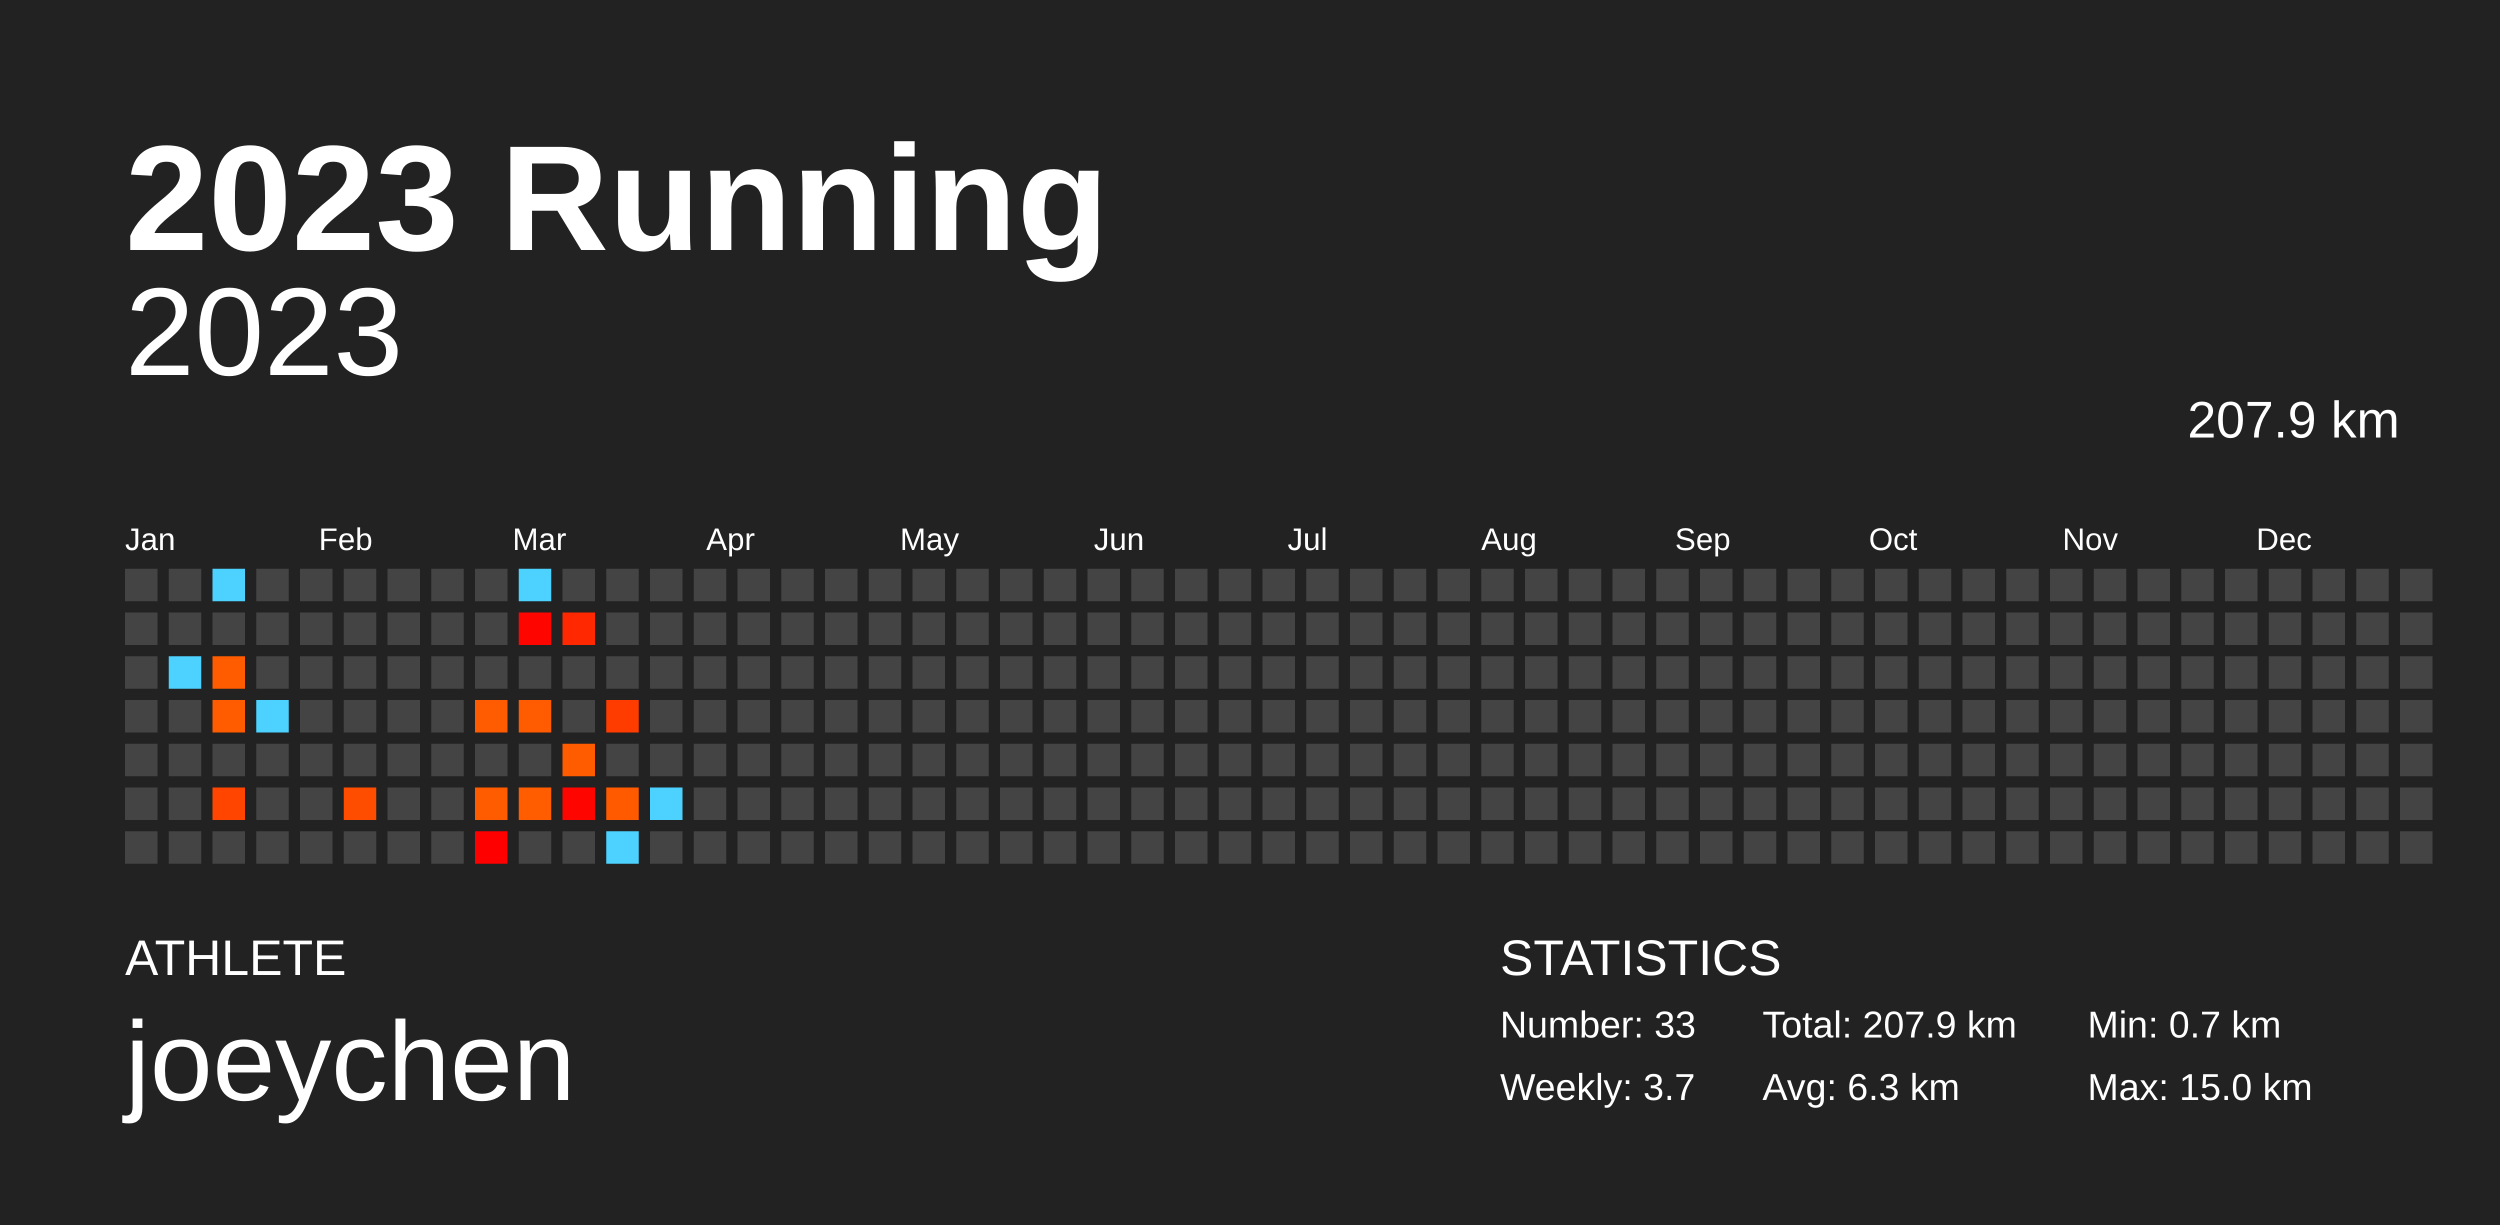
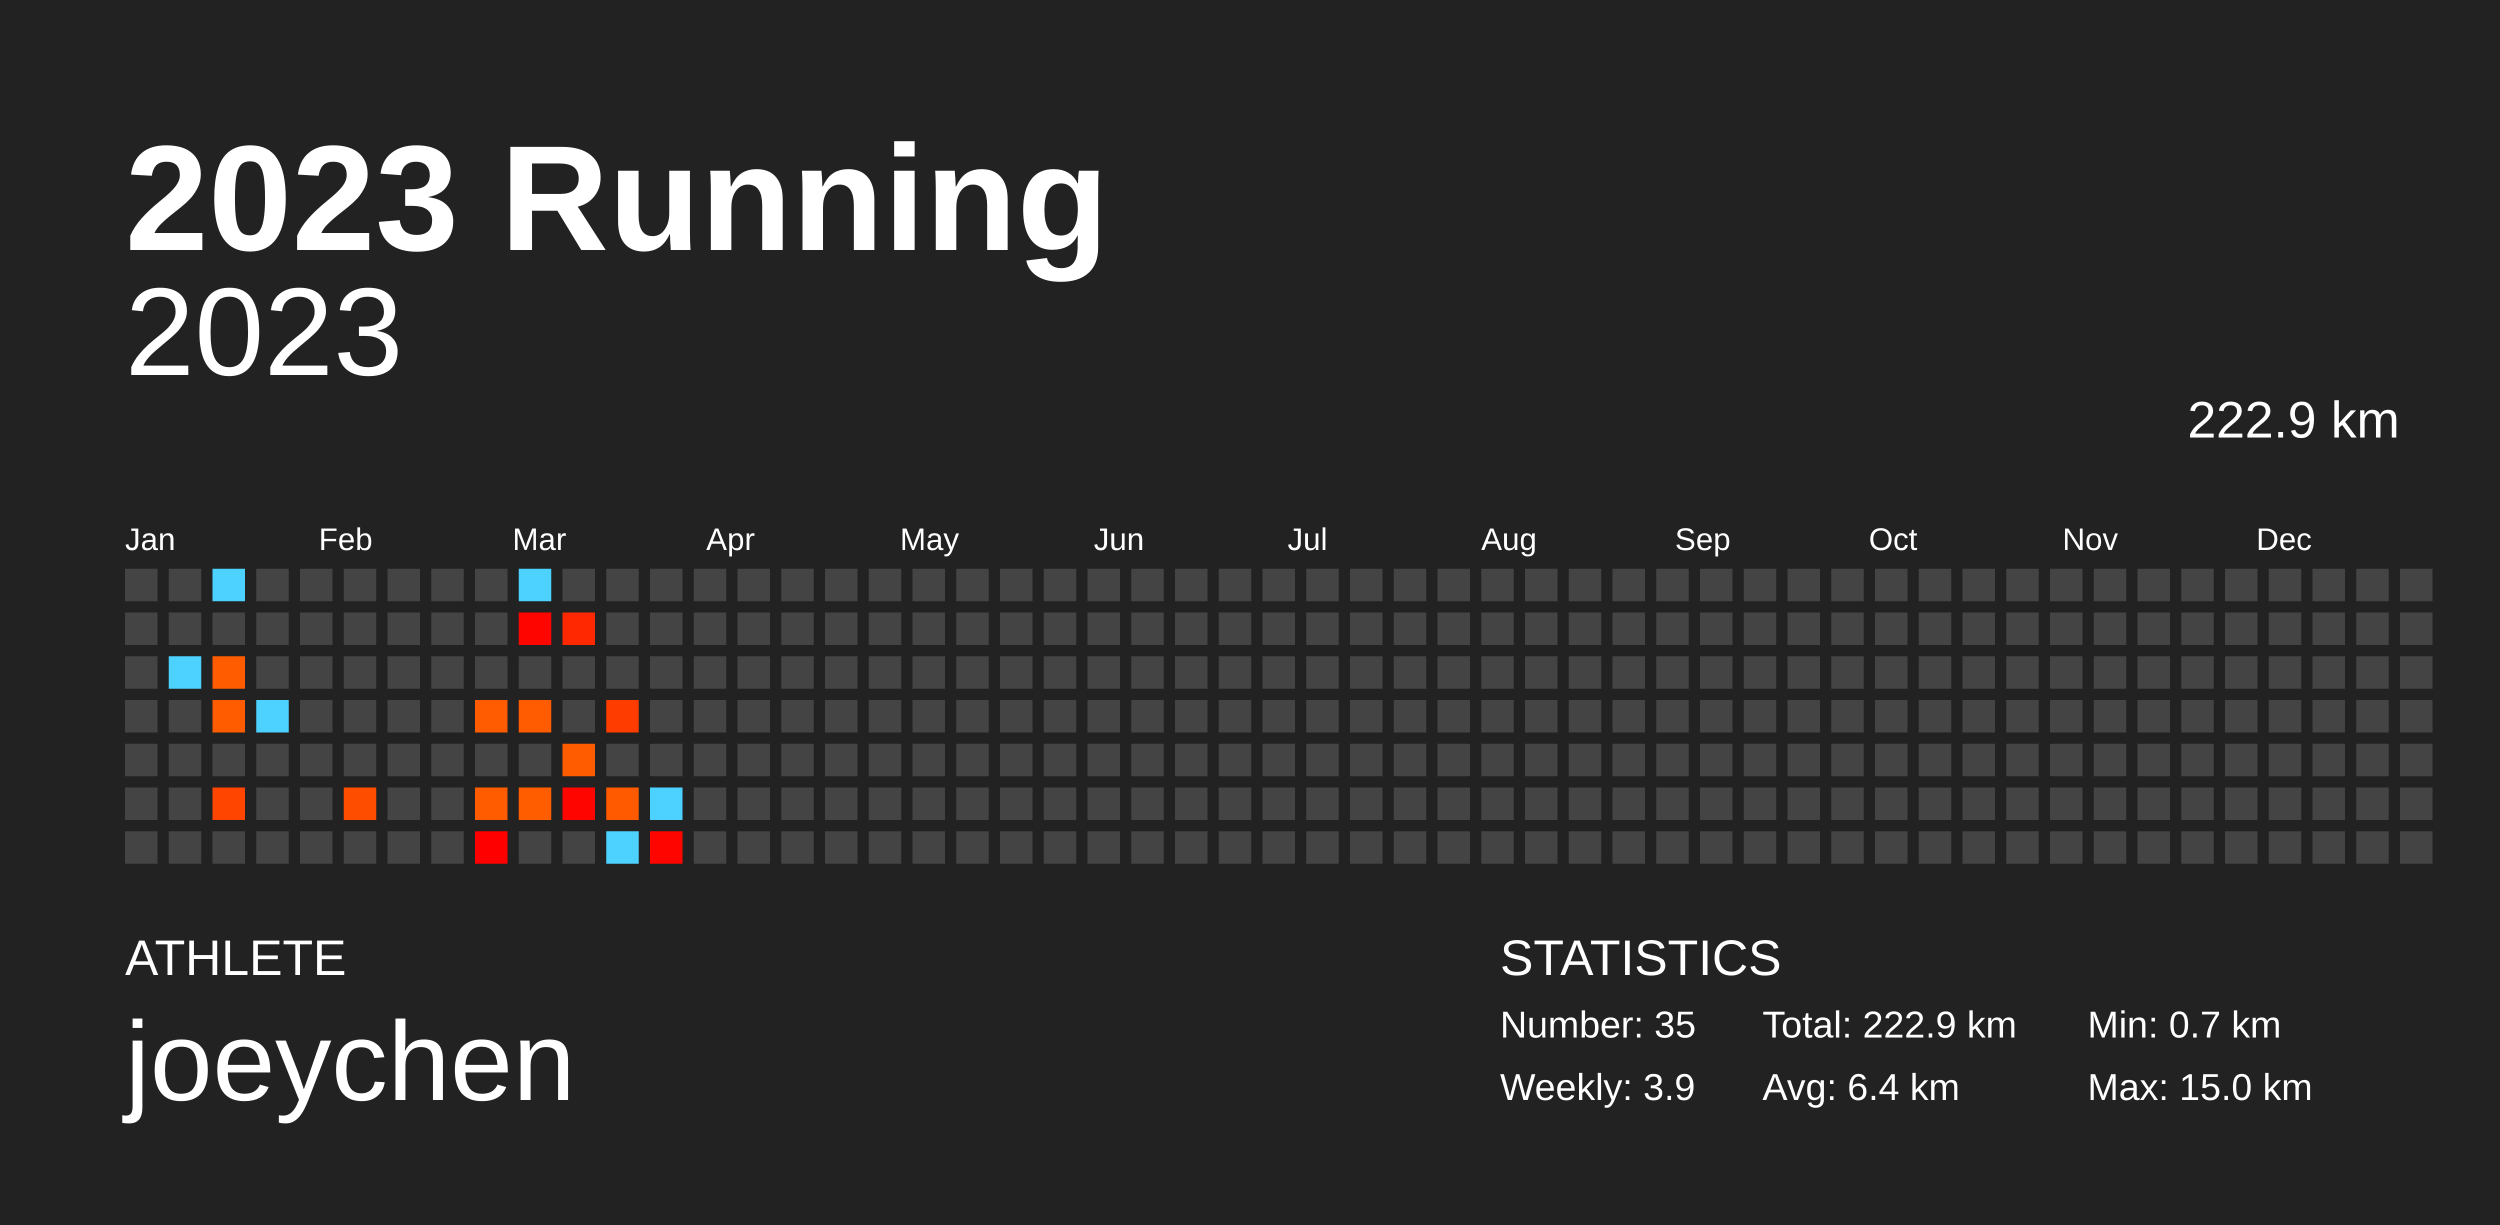
<svg xmlns="http://www.w3.org/2000/svg" baseProfile="full" height="98mm" version="1.1" viewBox="0,0,200,98" width="200mm">
  <defs />
  <rect fill="#222222" height="98" width="200" x="0" y="0" />
  <text fill="#FFFFFF" style="font-size:12px; font-family:Arial; font-weight:bold;" x="10" y="20">2023 Running</text>
  <text fill="#FFFFFF" style="font-size:4px; font-family:Arial" x="10" y="78">ATHLETE</text>
  <text fill="#FFFFFF" style="font-size:9px; font-family:Arial" x="10" y="88">joeychen</text>
  <text fill="#FFFFFF" style="font-size:4px; font-family:Arial" x="120" y="78">STATISTICS</text>
-   <text fill="#FFFFFF" style="font-size:3px; font-family:Arial" x="120" y="83">Number: 33</text>
-   <text fill="#FFFFFF" style="font-size:3px; font-family:Arial" x="120" y="88">Weekly: 3.7</text>
-   <text fill="#FFFFFF" style="font-size:3px; font-family:Arial" x="141" y="83">Total: 207.9 km</text>
-   <text fill="#FFFFFF" style="font-size:3px; font-family:Arial" x="141" y="88">Avg: 6.3 km</text>
+   <text fill="#FFFFFF" style="font-size:3px; font-family:Arial" x="120" y="83">Number: 35</text>
+   <text fill="#FFFFFF" style="font-size:3px; font-family:Arial" x="120" y="88">Weekly: 3.9</text>
+   <text fill="#FFFFFF" style="font-size:3px; font-family:Arial" x="141" y="83">Total: 222.9 km</text>
+   <text fill="#FFFFFF" style="font-size:3px; font-family:Arial" x="141" y="88">Avg: 6.4 km</text>
  <text fill="#FFFFFF" style="font-size:3px; font-family:Arial" x="167" y="83">Min: 0.7 km</text>
  <text fill="#FFFFFF" style="font-size:3px; font-family:Arial" x="167" y="88">Max: 15.0 km</text>
  <text alignment-baseline="hanging" fill="#FFFFFF" style="font-size:10.0px; font-family:Arial;" x="10" y="30">2023</text>
-   <text alignment-baseline="hanging" fill="#FFFFFF" style="font-size:4.125px; font-family:Arial;" x="175" y="35">207.9 km</text>
+   <text alignment-baseline="hanging" fill="#FFFFFF" style="font-size:4.125px; font-family:Arial;" x="175" y="35">222.9 km</text>
  <text fill="#FFFFFF" style="font-size:2.5px; font-family:Arial" x="10.0" y="44">Jan</text>
  <text fill="#FFFFFF" style="font-size:2.5px; font-family:Arial" x="25.5" y="44">Feb</text>
  <text fill="#FFFFFF" style="font-size:2.5px; font-family:Arial" x="41.0" y="44">Mar</text>
  <text fill="#FFFFFF" style="font-size:2.5px; font-family:Arial" x="56.5" y="44">Apr</text>
  <text fill="#FFFFFF" style="font-size:2.5px; font-family:Arial" x="72.0" y="44">May</text>
  <text fill="#FFFFFF" style="font-size:2.5px; font-family:Arial" x="87.5" y="44">Jun</text>
  <text fill="#FFFFFF" style="font-size:2.5px; font-family:Arial" x="103.0" y="44">Jul</text>
  <text fill="#FFFFFF" style="font-size:2.5px; font-family:Arial" x="118.5" y="44">Aug</text>
  <text fill="#FFFFFF" style="font-size:2.5px; font-family:Arial" x="134.0" y="44">Sep</text>
  <text fill="#FFFFFF" style="font-size:2.5px; font-family:Arial" x="149.5" y="44">Oct</text>
  <text fill="#FFFFFF" style="font-size:2.5px; font-family:Arial" x="165.0" y="44">Nov</text>
  <text fill="#FFFFFF" style="font-size:2.5px; font-family:Arial" x="180.5" y="44">Dec</text>
  <rect fill="#444444" height="2.6" width="2.6" x="10.0" y="45.5" />
  <rect fill="#444444" height="2.6" width="2.6" x="10.0" y="49.0" />
  <rect fill="#444444" height="2.6" width="2.6" x="10.0" y="52.5" />
  <rect fill="#444444" height="2.6" width="2.6" x="10.0" y="56.0" />
  <rect fill="#444444" height="2.6" width="2.6" x="10.0" y="59.5" />
  <rect fill="#444444" height="2.6" width="2.6" x="10.0" y="63.0" />
  <rect fill="#444444" height="2.6" width="2.6" x="10.0" y="66.5" />
  <rect fill="#444444" height="2.6" width="2.6" x="13.5" y="45.5" />
  <rect fill="#444444" height="2.6" width="2.6" x="13.5" y="49.0" />
  <rect fill="#4dd2ff" height="2.6" width="2.6" x="13.5" y="52.5" />
  <rect fill="#444444" height="2.6" width="2.6" x="13.5" y="56.0" />
  <rect fill="#444444" height="2.6" width="2.6" x="13.5" y="59.5" />
  <rect fill="#444444" height="2.6" width="2.6" x="13.5" y="63.0" />
  <rect fill="#444444" height="2.6" width="2.6" x="13.5" y="66.5" />
  <rect fill="#4dd2ff" height="2.6" width="2.6" x="17.0" y="45.5" />
  <rect fill="#444444" height="2.6" width="2.6" x="17.0" y="49.0" />
  <rect fill="#ff5c00" height="2.6" width="2.6" x="17.0" y="52.5" />
  <rect fill="#ff5c00" height="2.6" width="2.6" x="17.0" y="56.0" />
  <rect fill="#444444" height="2.6" width="2.6" x="17.0" y="59.5" />
  <rect fill="#ff4500" height="2.6" width="2.6" x="17.0" y="63.0" />
  <rect fill="#444444" height="2.6" width="2.6" x="17.0" y="66.5" />
  <rect fill="#444444" height="2.6" width="2.6" x="20.5" y="45.5" />
  <rect fill="#444444" height="2.6" width="2.6" x="20.5" y="49.0" />
  <rect fill="#444444" height="2.6" width="2.6" x="20.5" y="52.5" />
  <rect fill="#4dd2ff" height="2.6" width="2.6" x="20.5" y="56.0" />
  <rect fill="#444444" height="2.6" width="2.6" x="20.5" y="59.5" />
  <rect fill="#444444" height="2.6" width="2.6" x="20.5" y="63.0" />
  <rect fill="#444444" height="2.6" width="2.6" x="20.5" y="66.5" />
  <rect fill="#444444" height="2.6" width="2.6" x="24.0" y="45.5" />
  <rect fill="#444444" height="2.6" width="2.6" x="24.0" y="49.0" />
  <rect fill="#444444" height="2.6" width="2.6" x="24.0" y="52.5" />
  <rect fill="#444444" height="2.6" width="2.6" x="24.0" y="56.0" />
  <rect fill="#444444" height="2.6" width="2.6" x="24.0" y="59.5" />
  <rect fill="#444444" height="2.6" width="2.6" x="24.0" y="63.0" />
  <rect fill="#444444" height="2.6" width="2.6" x="24.0" y="66.5" />
  <rect fill="#444444" height="2.6" width="2.6" x="27.5" y="45.5" />
  <rect fill="#444444" height="2.6" width="2.6" x="27.5" y="49.0" />
  <rect fill="#444444" height="2.6" width="2.6" x="27.5" y="52.5" />
  <rect fill="#444444" height="2.6" width="2.6" x="27.5" y="56.0" />
  <rect fill="#444444" height="2.6" width="2.6" x="27.5" y="59.5" />
  <rect fill="#ff4d00" height="2.6" width="2.6" x="27.5" y="63.0" />
  <rect fill="#444444" height="2.6" width="2.6" x="27.5" y="66.5" />
  <rect fill="#444444" height="2.6" width="2.6" x="31.0" y="45.5" />
  <rect fill="#444444" height="2.6" width="2.6" x="31.0" y="49.0" />
  <rect fill="#444444" height="2.6" width="2.6" x="31.0" y="52.5" />
  <rect fill="#444444" height="2.6" width="2.6" x="31.0" y="56.0" />
  <rect fill="#444444" height="2.6" width="2.6" x="31.0" y="59.5" />
  <rect fill="#444444" height="2.6" width="2.6" x="31.0" y="63.0" />
  <rect fill="#444444" height="2.6" width="2.6" x="31.0" y="66.5" />
  <rect fill="#444444" height="2.6" width="2.6" x="34.5" y="45.5" />
  <rect fill="#444444" height="2.6" width="2.6" x="34.5" y="49.0" />
  <rect fill="#444444" height="2.6" width="2.6" x="34.5" y="52.5" />
  <rect fill="#444444" height="2.6" width="2.6" x="34.5" y="56.0" />
  <rect fill="#444444" height="2.6" width="2.6" x="34.5" y="59.5" />
  <rect fill="#444444" height="2.6" width="2.6" x="34.5" y="63.0" />
  <rect fill="#444444" height="2.6" width="2.6" x="34.5" y="66.5" />
  <rect fill="#444444" height="2.6" width="2.6" x="38.0" y="45.5" />
  <rect fill="#444444" height="2.6" width="2.6" x="38.0" y="49.0" />
  <rect fill="#444444" height="2.6" width="2.6" x="38.0" y="52.5" />
  <rect fill="#ff5b00" height="2.6" width="2.6" x="38.0" y="56.0" />
  <rect fill="#444444" height="2.6" width="2.6" x="38.0" y="59.5" />
  <rect fill="#ff5c00" height="2.6" width="2.6" x="38.0" y="63.0" />
  <rect fill="#ff0000" height="2.6" width="2.6" x="38.0" y="66.5" />
  <rect fill="#4dd2ff" height="2.6" width="2.6" x="41.5" y="45.5" />
  <rect fill="#ff0500" height="2.6" width="2.6" x="41.5" y="49.0" />
  <rect fill="#444444" height="2.6" width="2.6" x="41.5" y="52.5" />
  <rect fill="#ff5b00" height="2.6" width="2.6" x="41.5" y="56.0" />
  <rect fill="#444444" height="2.6" width="2.6" x="41.5" y="59.5" />
  <rect fill="#ff5d00" height="2.6" width="2.6" x="41.5" y="63.0" />
  <rect fill="#444444" height="2.6" width="2.6" x="41.5" y="66.5" />
  <rect fill="#444444" height="2.6" width="2.6" x="45.0" y="45.5" />
  <rect fill="#ff2800" height="2.6" width="2.6" x="45.0" y="49.0" />
  <rect fill="#444444" height="2.6" width="2.6" x="45.0" y="52.5" />
  <rect fill="#444444" height="2.6" width="2.6" x="45.0" y="56.0" />
  <rect fill="#ff5c00" height="2.6" width="2.6" x="45.0" y="59.5" />
  <rect fill="#ff0500" height="2.6" width="2.6" x="45.0" y="63.0" />
  <rect fill="#444444" height="2.6" width="2.6" x="45.0" y="66.5" />
  <rect fill="#444444" height="2.6" width="2.6" x="48.5" y="45.5" />
  <rect fill="#444444" height="2.6" width="2.6" x="48.5" y="49.0" />
  <rect fill="#444444" height="2.6" width="2.6" x="48.5" y="52.5" />
  <rect fill="#ff3c00" height="2.6" width="2.6" x="48.5" y="56.0" />
  <rect fill="#444444" height="2.6" width="2.6" x="48.5" y="59.5" />
  <rect fill="#ff5a00" height="2.6" width="2.6" x="48.5" y="63.0" />
  <rect fill="#4dd2ff" height="2.6" width="2.6" x="48.5" y="66.5" />
  <rect fill="#444444" height="2.6" width="2.6" x="52.0" y="45.5" />
  <rect fill="#444444" height="2.6" width="2.6" x="52.0" y="49.0" />
  <rect fill="#444444" height="2.6" width="2.6" x="52.0" y="52.5" />
  <rect fill="#444444" height="2.6" width="2.6" x="52.0" y="56.0" />
  <rect fill="#444444" height="2.6" width="2.6" x="52.0" y="59.5" />
  <rect fill="#4dd2ff" height="2.6" width="2.6" x="52.0" y="63.0" />
-   <rect fill="#444444" height="2.6" width="2.6" x="52.0" y="66.5" />
+   <rect fill="#ff0500" height="2.6" width="2.6" x="52.0" y="66.5" />
  <rect fill="#444444" height="2.6" width="2.6" x="55.5" y="45.5" />
  <rect fill="#444444" height="2.6" width="2.6" x="55.5" y="49.0" />
  <rect fill="#444444" height="2.6" width="2.6" x="55.5" y="52.5" />
  <rect fill="#444444" height="2.6" width="2.6" x="55.5" y="56.0" />
  <rect fill="#444444" height="2.6" width="2.6" x="55.5" y="59.5" />
  <rect fill="#444444" height="2.6" width="2.6" x="55.5" y="63.0" />
  <rect fill="#444444" height="2.6" width="2.6" x="55.5" y="66.5" />
  <rect fill="#444444" height="2.6" width="2.6" x="59.0" y="45.5" />
  <rect fill="#444444" height="2.6" width="2.6" x="59.0" y="49.0" />
  <rect fill="#444444" height="2.6" width="2.6" x="59.0" y="52.5" />
  <rect fill="#444444" height="2.6" width="2.6" x="59.0" y="56.0" />
  <rect fill="#444444" height="2.6" width="2.6" x="59.0" y="59.5" />
  <rect fill="#444444" height="2.6" width="2.6" x="59.0" y="63.0" />
  <rect fill="#444444" height="2.6" width="2.6" x="59.0" y="66.5" />
  <rect fill="#444444" height="2.6" width="2.6" x="62.5" y="45.5" />
  <rect fill="#444444" height="2.6" width="2.6" x="62.5" y="49.0" />
  <rect fill="#444444" height="2.6" width="2.6" x="62.5" y="52.5" />
  <rect fill="#444444" height="2.6" width="2.6" x="62.5" y="56.0" />
  <rect fill="#444444" height="2.6" width="2.6" x="62.5" y="59.5" />
  <rect fill="#444444" height="2.6" width="2.6" x="62.5" y="63.0" />
  <rect fill="#444444" height="2.6" width="2.6" x="62.5" y="66.5" />
  <rect fill="#444444" height="2.6" width="2.6" x="66.0" y="45.5" />
  <rect fill="#444444" height="2.6" width="2.6" x="66.0" y="49.0" />
  <rect fill="#444444" height="2.6" width="2.6" x="66.0" y="52.5" />
  <rect fill="#444444" height="2.6" width="2.6" x="66.0" y="56.0" />
  <rect fill="#444444" height="2.6" width="2.6" x="66.0" y="59.5" />
  <rect fill="#444444" height="2.6" width="2.6" x="66.0" y="63.0" />
  <rect fill="#444444" height="2.6" width="2.6" x="66.0" y="66.5" />
  <rect fill="#444444" height="2.6" width="2.6" x="69.5" y="45.5" />
  <rect fill="#444444" height="2.6" width="2.6" x="69.5" y="49.0" />
  <rect fill="#444444" height="2.6" width="2.6" x="69.5" y="52.5" />
  <rect fill="#444444" height="2.6" width="2.6" x="69.5" y="56.0" />
  <rect fill="#444444" height="2.6" width="2.6" x="69.5" y="59.5" />
  <rect fill="#444444" height="2.6" width="2.6" x="69.5" y="63.0" />
  <rect fill="#444444" height="2.6" width="2.6" x="69.5" y="66.5" />
  <rect fill="#444444" height="2.6" width="2.6" x="73.0" y="45.5" />
  <rect fill="#444444" height="2.6" width="2.6" x="73.0" y="49.0" />
  <rect fill="#444444" height="2.6" width="2.6" x="73.0" y="52.5" />
  <rect fill="#444444" height="2.6" width="2.6" x="73.0" y="56.0" />
  <rect fill="#444444" height="2.6" width="2.6" x="73.0" y="59.5" />
  <rect fill="#444444" height="2.6" width="2.6" x="73.0" y="63.0" />
  <rect fill="#444444" height="2.6" width="2.6" x="73.0" y="66.5" />
  <rect fill="#444444" height="2.6" width="2.6" x="76.5" y="45.5" />
  <rect fill="#444444" height="2.6" width="2.6" x="76.5" y="49.0" />
  <rect fill="#444444" height="2.6" width="2.6" x="76.5" y="52.5" />
  <rect fill="#444444" height="2.6" width="2.6" x="76.5" y="56.0" />
  <rect fill="#444444" height="2.6" width="2.6" x="76.5" y="59.5" />
  <rect fill="#444444" height="2.6" width="2.6" x="76.5" y="63.0" />
  <rect fill="#444444" height="2.6" width="2.6" x="76.5" y="66.5" />
  <rect fill="#444444" height="2.6" width="2.6" x="80.0" y="45.5" />
  <rect fill="#444444" height="2.6" width="2.6" x="80.0" y="49.0" />
  <rect fill="#444444" height="2.6" width="2.6" x="80.0" y="52.5" />
  <rect fill="#444444" height="2.6" width="2.6" x="80.0" y="56.0" />
  <rect fill="#444444" height="2.6" width="2.6" x="80.0" y="59.5" />
  <rect fill="#444444" height="2.6" width="2.6" x="80.0" y="63.0" />
  <rect fill="#444444" height="2.6" width="2.6" x="80.0" y="66.5" />
  <rect fill="#444444" height="2.6" width="2.6" x="83.5" y="45.5" />
  <rect fill="#444444" height="2.6" width="2.6" x="83.5" y="49.0" />
  <rect fill="#444444" height="2.6" width="2.6" x="83.5" y="52.5" />
  <rect fill="#444444" height="2.6" width="2.6" x="83.5" y="56.0" />
  <rect fill="#444444" height="2.6" width="2.6" x="83.5" y="59.5" />
  <rect fill="#444444" height="2.6" width="2.6" x="83.5" y="63.0" />
  <rect fill="#444444" height="2.6" width="2.6" x="83.5" y="66.5" />
  <rect fill="#444444" height="2.6" width="2.6" x="87.0" y="45.5" />
  <rect fill="#444444" height="2.6" width="2.6" x="87.0" y="49.0" />
  <rect fill="#444444" height="2.6" width="2.6" x="87.0" y="52.5" />
  <rect fill="#444444" height="2.6" width="2.6" x="87.0" y="56.0" />
  <rect fill="#444444" height="2.6" width="2.6" x="87.0" y="59.5" />
  <rect fill="#444444" height="2.6" width="2.6" x="87.0" y="63.0" />
  <rect fill="#444444" height="2.6" width="2.6" x="87.0" y="66.5" />
  <rect fill="#444444" height="2.6" width="2.6" x="90.5" y="45.5" />
  <rect fill="#444444" height="2.6" width="2.6" x="90.5" y="49.0" />
  <rect fill="#444444" height="2.6" width="2.6" x="90.5" y="52.5" />
  <rect fill="#444444" height="2.6" width="2.6" x="90.5" y="56.0" />
  <rect fill="#444444" height="2.6" width="2.6" x="90.5" y="59.5" />
  <rect fill="#444444" height="2.6" width="2.6" x="90.5" y="63.0" />
  <rect fill="#444444" height="2.6" width="2.6" x="90.5" y="66.5" />
  <rect fill="#444444" height="2.6" width="2.6" x="94.0" y="45.5" />
  <rect fill="#444444" height="2.6" width="2.6" x="94.0" y="49.0" />
  <rect fill="#444444" height="2.6" width="2.6" x="94.0" y="52.5" />
  <rect fill="#444444" height="2.6" width="2.6" x="94.0" y="56.0" />
  <rect fill="#444444" height="2.6" width="2.6" x="94.0" y="59.5" />
  <rect fill="#444444" height="2.6" width="2.6" x="94.0" y="63.0" />
  <rect fill="#444444" height="2.6" width="2.6" x="94.0" y="66.5" />
  <rect fill="#444444" height="2.6" width="2.6" x="97.5" y="45.5" />
  <rect fill="#444444" height="2.6" width="2.6" x="97.5" y="49.0" />
  <rect fill="#444444" height="2.6" width="2.6" x="97.5" y="52.5" />
  <rect fill="#444444" height="2.6" width="2.6" x="97.5" y="56.0" />
  <rect fill="#444444" height="2.6" width="2.6" x="97.5" y="59.5" />
  <rect fill="#444444" height="2.6" width="2.6" x="97.5" y="63.0" />
  <rect fill="#444444" height="2.6" width="2.6" x="97.5" y="66.5" />
  <rect fill="#444444" height="2.6" width="2.6" x="101.0" y="45.5" />
  <rect fill="#444444" height="2.6" width="2.6" x="101.0" y="49.0" />
  <rect fill="#444444" height="2.6" width="2.6" x="101.0" y="52.5" />
  <rect fill="#444444" height="2.6" width="2.6" x="101.0" y="56.0" />
  <rect fill="#444444" height="2.6" width="2.6" x="101.0" y="59.5" />
  <rect fill="#444444" height="2.6" width="2.6" x="101.0" y="63.0" />
  <rect fill="#444444" height="2.6" width="2.6" x="101.0" y="66.5" />
  <rect fill="#444444" height="2.6" width="2.6" x="104.5" y="45.5" />
  <rect fill="#444444" height="2.6" width="2.6" x="104.5" y="49.0" />
  <rect fill="#444444" height="2.6" width="2.6" x="104.5" y="52.5" />
  <rect fill="#444444" height="2.6" width="2.6" x="104.5" y="56.0" />
  <rect fill="#444444" height="2.6" width="2.6" x="104.5" y="59.5" />
  <rect fill="#444444" height="2.6" width="2.6" x="104.5" y="63.0" />
  <rect fill="#444444" height="2.6" width="2.6" x="104.5" y="66.5" />
  <rect fill="#444444" height="2.6" width="2.6" x="108.0" y="45.5" />
  <rect fill="#444444" height="2.6" width="2.6" x="108.0" y="49.0" />
  <rect fill="#444444" height="2.6" width="2.6" x="108.0" y="52.5" />
  <rect fill="#444444" height="2.6" width="2.6" x="108.0" y="56.0" />
  <rect fill="#444444" height="2.6" width="2.6" x="108.0" y="59.5" />
  <rect fill="#444444" height="2.6" width="2.6" x="108.0" y="63.0" />
  <rect fill="#444444" height="2.6" width="2.6" x="108.0" y="66.5" />
  <rect fill="#444444" height="2.6" width="2.6" x="111.5" y="45.5" />
  <rect fill="#444444" height="2.6" width="2.6" x="111.5" y="49.0" />
  <rect fill="#444444" height="2.6" width="2.6" x="111.5" y="52.5" />
  <rect fill="#444444" height="2.6" width="2.6" x="111.5" y="56.0" />
  <rect fill="#444444" height="2.6" width="2.6" x="111.5" y="59.5" />
  <rect fill="#444444" height="2.6" width="2.6" x="111.5" y="63.0" />
  <rect fill="#444444" height="2.6" width="2.6" x="111.5" y="66.5" />
  <rect fill="#444444" height="2.6" width="2.6" x="115.0" y="45.5" />
  <rect fill="#444444" height="2.6" width="2.6" x="115.0" y="49.0" />
  <rect fill="#444444" height="2.6" width="2.6" x="115.0" y="52.5" />
  <rect fill="#444444" height="2.6" width="2.6" x="115.0" y="56.0" />
  <rect fill="#444444" height="2.6" width="2.6" x="115.0" y="59.5" />
  <rect fill="#444444" height="2.6" width="2.6" x="115.0" y="63.0" />
  <rect fill="#444444" height="2.6" width="2.6" x="115.0" y="66.5" />
  <rect fill="#444444" height="2.6" width="2.6" x="118.5" y="45.5" />
  <rect fill="#444444" height="2.6" width="2.6" x="118.5" y="49.0" />
  <rect fill="#444444" height="2.6" width="2.6" x="118.5" y="52.5" />
  <rect fill="#444444" height="2.6" width="2.6" x="118.5" y="56.0" />
  <rect fill="#444444" height="2.6" width="2.6" x="118.5" y="59.5" />
  <rect fill="#444444" height="2.6" width="2.6" x="118.5" y="63.0" />
  <rect fill="#444444" height="2.6" width="2.6" x="118.5" y="66.5" />
  <rect fill="#444444" height="2.6" width="2.6" x="122.0" y="45.5" />
  <rect fill="#444444" height="2.6" width="2.6" x="122.0" y="49.0" />
  <rect fill="#444444" height="2.6" width="2.6" x="122.0" y="52.5" />
  <rect fill="#444444" height="2.6" width="2.6" x="122.0" y="56.0" />
  <rect fill="#444444" height="2.6" width="2.6" x="122.0" y="59.5" />
  <rect fill="#444444" height="2.6" width="2.6" x="122.0" y="63.0" />
  <rect fill="#444444" height="2.6" width="2.6" x="122.0" y="66.5" />
  <rect fill="#444444" height="2.6" width="2.6" x="125.5" y="45.5" />
  <rect fill="#444444" height="2.6" width="2.6" x="125.5" y="49.0" />
  <rect fill="#444444" height="2.6" width="2.6" x="125.5" y="52.5" />
  <rect fill="#444444" height="2.6" width="2.6" x="125.5" y="56.0" />
  <rect fill="#444444" height="2.6" width="2.6" x="125.5" y="59.5" />
  <rect fill="#444444" height="2.6" width="2.6" x="125.5" y="63.0" />
  <rect fill="#444444" height="2.6" width="2.6" x="125.5" y="66.5" />
  <rect fill="#444444" height="2.6" width="2.6" x="129.0" y="45.5" />
  <rect fill="#444444" height="2.6" width="2.6" x="129.0" y="49.0" />
  <rect fill="#444444" height="2.6" width="2.6" x="129.0" y="52.5" />
  <rect fill="#444444" height="2.6" width="2.6" x="129.0" y="56.0" />
  <rect fill="#444444" height="2.6" width="2.6" x="129.0" y="59.5" />
  <rect fill="#444444" height="2.6" width="2.6" x="129.0" y="63.0" />
  <rect fill="#444444" height="2.6" width="2.6" x="129.0" y="66.5" />
  <rect fill="#444444" height="2.6" width="2.6" x="132.5" y="45.5" />
  <rect fill="#444444" height="2.6" width="2.6" x="132.5" y="49.0" />
  <rect fill="#444444" height="2.6" width="2.6" x="132.5" y="52.5" />
  <rect fill="#444444" height="2.6" width="2.6" x="132.5" y="56.0" />
  <rect fill="#444444" height="2.6" width="2.6" x="132.5" y="59.5" />
  <rect fill="#444444" height="2.6" width="2.6" x="132.5" y="63.0" />
  <rect fill="#444444" height="2.6" width="2.6" x="132.5" y="66.5" />
  <rect fill="#444444" height="2.6" width="2.6" x="136.0" y="45.5" />
  <rect fill="#444444" height="2.6" width="2.6" x="136.0" y="49.0" />
  <rect fill="#444444" height="2.6" width="2.6" x="136.0" y="52.5" />
  <rect fill="#444444" height="2.6" width="2.6" x="136.0" y="56.0" />
  <rect fill="#444444" height="2.6" width="2.6" x="136.0" y="59.5" />
  <rect fill="#444444" height="2.6" width="2.6" x="136.0" y="63.0" />
  <rect fill="#444444" height="2.6" width="2.6" x="136.0" y="66.5" />
  <rect fill="#444444" height="2.6" width="2.6" x="139.5" y="45.5" />
  <rect fill="#444444" height="2.6" width="2.6" x="139.5" y="49.0" />
  <rect fill="#444444" height="2.6" width="2.6" x="139.5" y="52.5" />
  <rect fill="#444444" height="2.6" width="2.6" x="139.5" y="56.0" />
  <rect fill="#444444" height="2.6" width="2.6" x="139.5" y="59.5" />
  <rect fill="#444444" height="2.6" width="2.6" x="139.5" y="63.0" />
  <rect fill="#444444" height="2.6" width="2.6" x="139.5" y="66.5" />
  <rect fill="#444444" height="2.6" width="2.6" x="143.0" y="45.5" />
  <rect fill="#444444" height="2.6" width="2.6" x="143.0" y="49.0" />
  <rect fill="#444444" height="2.6" width="2.6" x="143.0" y="52.5" />
  <rect fill="#444444" height="2.6" width="2.6" x="143.0" y="56.0" />
  <rect fill="#444444" height="2.6" width="2.6" x="143.0" y="59.5" />
  <rect fill="#444444" height="2.6" width="2.6" x="143.0" y="63.0" />
  <rect fill="#444444" height="2.6" width="2.6" x="143.0" y="66.5" />
  <rect fill="#444444" height="2.6" width="2.6" x="146.5" y="45.5" />
  <rect fill="#444444" height="2.6" width="2.6" x="146.5" y="49.0" />
  <rect fill="#444444" height="2.6" width="2.6" x="146.5" y="52.5" />
  <rect fill="#444444" height="2.6" width="2.6" x="146.5" y="56.0" />
  <rect fill="#444444" height="2.6" width="2.6" x="146.5" y="59.5" />
  <rect fill="#444444" height="2.6" width="2.6" x="146.5" y="63.0" />
  <rect fill="#444444" height="2.6" width="2.6" x="146.5" y="66.5" />
  <rect fill="#444444" height="2.6" width="2.6" x="150.0" y="45.5" />
  <rect fill="#444444" height="2.6" width="2.6" x="150.0" y="49.0" />
  <rect fill="#444444" height="2.6" width="2.6" x="150.0" y="52.5" />
  <rect fill="#444444" height="2.6" width="2.6" x="150.0" y="56.0" />
  <rect fill="#444444" height="2.6" width="2.6" x="150.0" y="59.5" />
  <rect fill="#444444" height="2.6" width="2.6" x="150.0" y="63.0" />
  <rect fill="#444444" height="2.6" width="2.6" x="150.0" y="66.5" />
  <rect fill="#444444" height="2.6" width="2.6" x="153.5" y="45.5" />
  <rect fill="#444444" height="2.6" width="2.6" x="153.5" y="49.0" />
  <rect fill="#444444" height="2.6" width="2.6" x="153.5" y="52.5" />
  <rect fill="#444444" height="2.6" width="2.6" x="153.5" y="56.0" />
  <rect fill="#444444" height="2.6" width="2.6" x="153.5" y="59.5" />
  <rect fill="#444444" height="2.6" width="2.6" x="153.5" y="63.0" />
  <rect fill="#444444" height="2.6" width="2.6" x="153.5" y="66.5" />
  <rect fill="#444444" height="2.6" width="2.6" x="157.0" y="45.5" />
  <rect fill="#444444" height="2.6" width="2.6" x="157.0" y="49.0" />
  <rect fill="#444444" height="2.6" width="2.6" x="157.0" y="52.5" />
  <rect fill="#444444" height="2.6" width="2.6" x="157.0" y="56.0" />
  <rect fill="#444444" height="2.6" width="2.6" x="157.0" y="59.5" />
  <rect fill="#444444" height="2.6" width="2.6" x="157.0" y="63.0" />
  <rect fill="#444444" height="2.6" width="2.6" x="157.0" y="66.5" />
  <rect fill="#444444" height="2.6" width="2.6" x="160.5" y="45.5" />
  <rect fill="#444444" height="2.6" width="2.6" x="160.5" y="49.0" />
  <rect fill="#444444" height="2.6" width="2.6" x="160.5" y="52.5" />
  <rect fill="#444444" height="2.6" width="2.6" x="160.5" y="56.0" />
  <rect fill="#444444" height="2.6" width="2.6" x="160.5" y="59.5" />
  <rect fill="#444444" height="2.6" width="2.6" x="160.5" y="63.0" />
  <rect fill="#444444" height="2.6" width="2.6" x="160.5" y="66.5" />
  <rect fill="#444444" height="2.6" width="2.6" x="164.0" y="45.5" />
  <rect fill="#444444" height="2.6" width="2.6" x="164.0" y="49.0" />
  <rect fill="#444444" height="2.6" width="2.6" x="164.0" y="52.5" />
  <rect fill="#444444" height="2.6" width="2.6" x="164.0" y="56.0" />
  <rect fill="#444444" height="2.6" width="2.6" x="164.0" y="59.5" />
  <rect fill="#444444" height="2.6" width="2.6" x="164.0" y="63.0" />
  <rect fill="#444444" height="2.6" width="2.6" x="164.0" y="66.5" />
  <rect fill="#444444" height="2.6" width="2.6" x="167.5" y="45.5" />
  <rect fill="#444444" height="2.6" width="2.6" x="167.5" y="49.0" />
  <rect fill="#444444" height="2.6" width="2.6" x="167.5" y="52.5" />
  <rect fill="#444444" height="2.6" width="2.6" x="167.5" y="56.0" />
  <rect fill="#444444" height="2.6" width="2.6" x="167.5" y="59.5" />
  <rect fill="#444444" height="2.6" width="2.6" x="167.5" y="63.0" />
  <rect fill="#444444" height="2.6" width="2.6" x="167.5" y="66.5" />
  <rect fill="#444444" height="2.6" width="2.6" x="171.0" y="45.5" />
  <rect fill="#444444" height="2.6" width="2.6" x="171.0" y="49.0" />
  <rect fill="#444444" height="2.6" width="2.6" x="171.0" y="52.5" />
  <rect fill="#444444" height="2.6" width="2.6" x="171.0" y="56.0" />
  <rect fill="#444444" height="2.6" width="2.6" x="171.0" y="59.5" />
  <rect fill="#444444" height="2.6" width="2.6" x="171.0" y="63.0" />
  <rect fill="#444444" height="2.6" width="2.6" x="171.0" y="66.5" />
  <rect fill="#444444" height="2.6" width="2.6" x="174.5" y="45.5" />
  <rect fill="#444444" height="2.6" width="2.6" x="174.5" y="49.0" />
  <rect fill="#444444" height="2.6" width="2.6" x="174.5" y="52.5" />
  <rect fill="#444444" height="2.6" width="2.6" x="174.5" y="56.0" />
  <rect fill="#444444" height="2.6" width="2.6" x="174.5" y="59.5" />
  <rect fill="#444444" height="2.6" width="2.6" x="174.5" y="63.0" />
  <rect fill="#444444" height="2.6" width="2.6" x="174.5" y="66.5" />
  <rect fill="#444444" height="2.6" width="2.6" x="178.0" y="45.5" />
  <rect fill="#444444" height="2.6" width="2.6" x="178.0" y="49.0" />
  <rect fill="#444444" height="2.6" width="2.6" x="178.0" y="52.5" />
  <rect fill="#444444" height="2.6" width="2.6" x="178.0" y="56.0" />
  <rect fill="#444444" height="2.6" width="2.6" x="178.0" y="59.5" />
  <rect fill="#444444" height="2.6" width="2.6" x="178.0" y="63.0" />
  <rect fill="#444444" height="2.6" width="2.6" x="178.0" y="66.5" />
  <rect fill="#444444" height="2.6" width="2.6" x="181.5" y="45.5" />
  <rect fill="#444444" height="2.6" width="2.6" x="181.5" y="49.0" />
  <rect fill="#444444" height="2.6" width="2.6" x="181.5" y="52.5" />
  <rect fill="#444444" height="2.6" width="2.6" x="181.5" y="56.0" />
  <rect fill="#444444" height="2.6" width="2.6" x="181.5" y="59.5" />
  <rect fill="#444444" height="2.6" width="2.6" x="181.5" y="63.0" />
  <rect fill="#444444" height="2.6" width="2.6" x="181.5" y="66.5" />
  <rect fill="#444444" height="2.6" width="2.6" x="185.0" y="45.5" />
  <rect fill="#444444" height="2.6" width="2.6" x="185.0" y="49.0" />
  <rect fill="#444444" height="2.6" width="2.6" x="185.0" y="52.5" />
  <rect fill="#444444" height="2.6" width="2.6" x="185.0" y="56.0" />
  <rect fill="#444444" height="2.6" width="2.6" x="185.0" y="59.5" />
  <rect fill="#444444" height="2.6" width="2.6" x="185.0" y="63.0" />
  <rect fill="#444444" height="2.6" width="2.6" x="185.0" y="66.5" />
  <rect fill="#444444" height="2.6" width="2.6" x="188.5" y="45.5" />
  <rect fill="#444444" height="2.6" width="2.6" x="188.5" y="49.0" />
  <rect fill="#444444" height="2.6" width="2.6" x="188.5" y="52.5" />
  <rect fill="#444444" height="2.6" width="2.6" x="188.5" y="56.0" />
  <rect fill="#444444" height="2.6" width="2.6" x="188.5" y="59.5" />
  <rect fill="#444444" height="2.6" width="2.6" x="188.5" y="63.0" />
  <rect fill="#444444" height="2.6" width="2.6" x="188.5" y="66.5" />
  <rect fill="#444444" height="2.6" width="2.6" x="192.0" y="45.5" />
  <rect fill="#444444" height="2.6" width="2.6" x="192.0" y="49.0" />
  <rect fill="#444444" height="2.6" width="2.6" x="192.0" y="52.5" />
  <rect fill="#444444" height="2.6" width="2.6" x="192.0" y="56.0" />
  <rect fill="#444444" height="2.6" width="2.6" x="192.0" y="59.5" />
  <rect fill="#444444" height="2.6" width="2.6" x="192.0" y="63.0" />
  <rect fill="#444444" height="2.6" width="2.6" x="192.0" y="66.5" />
</svg>
